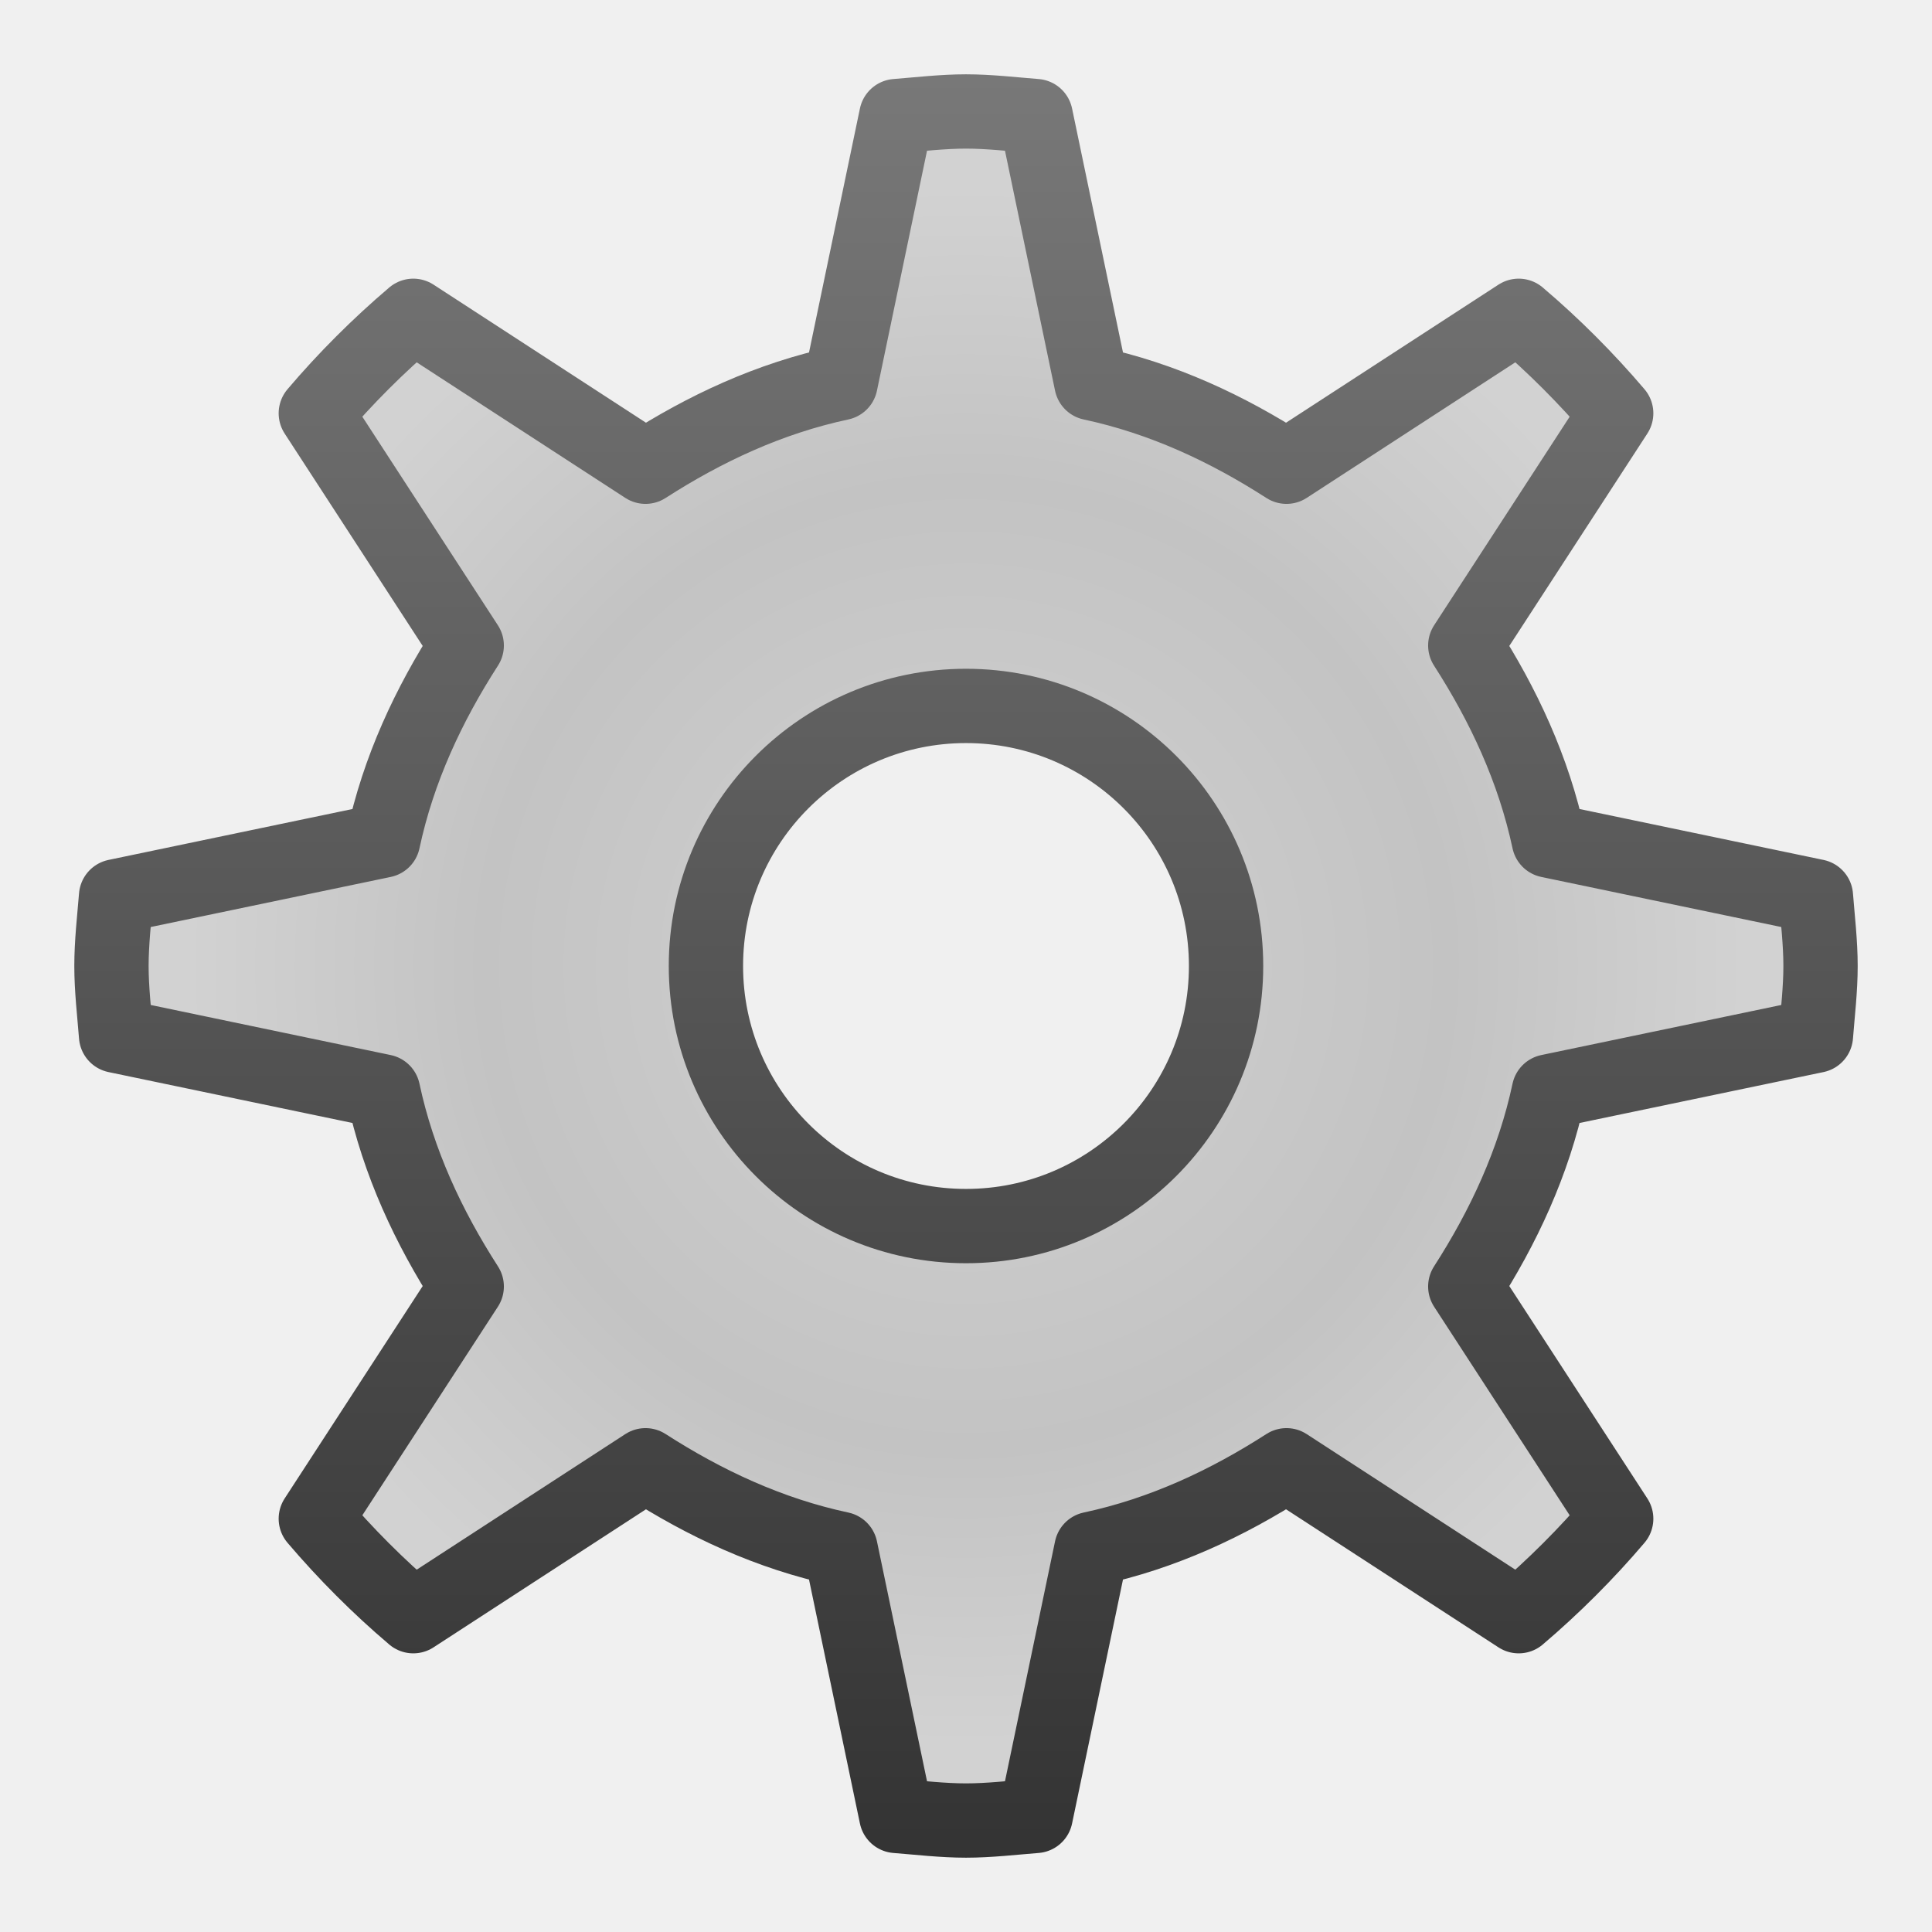
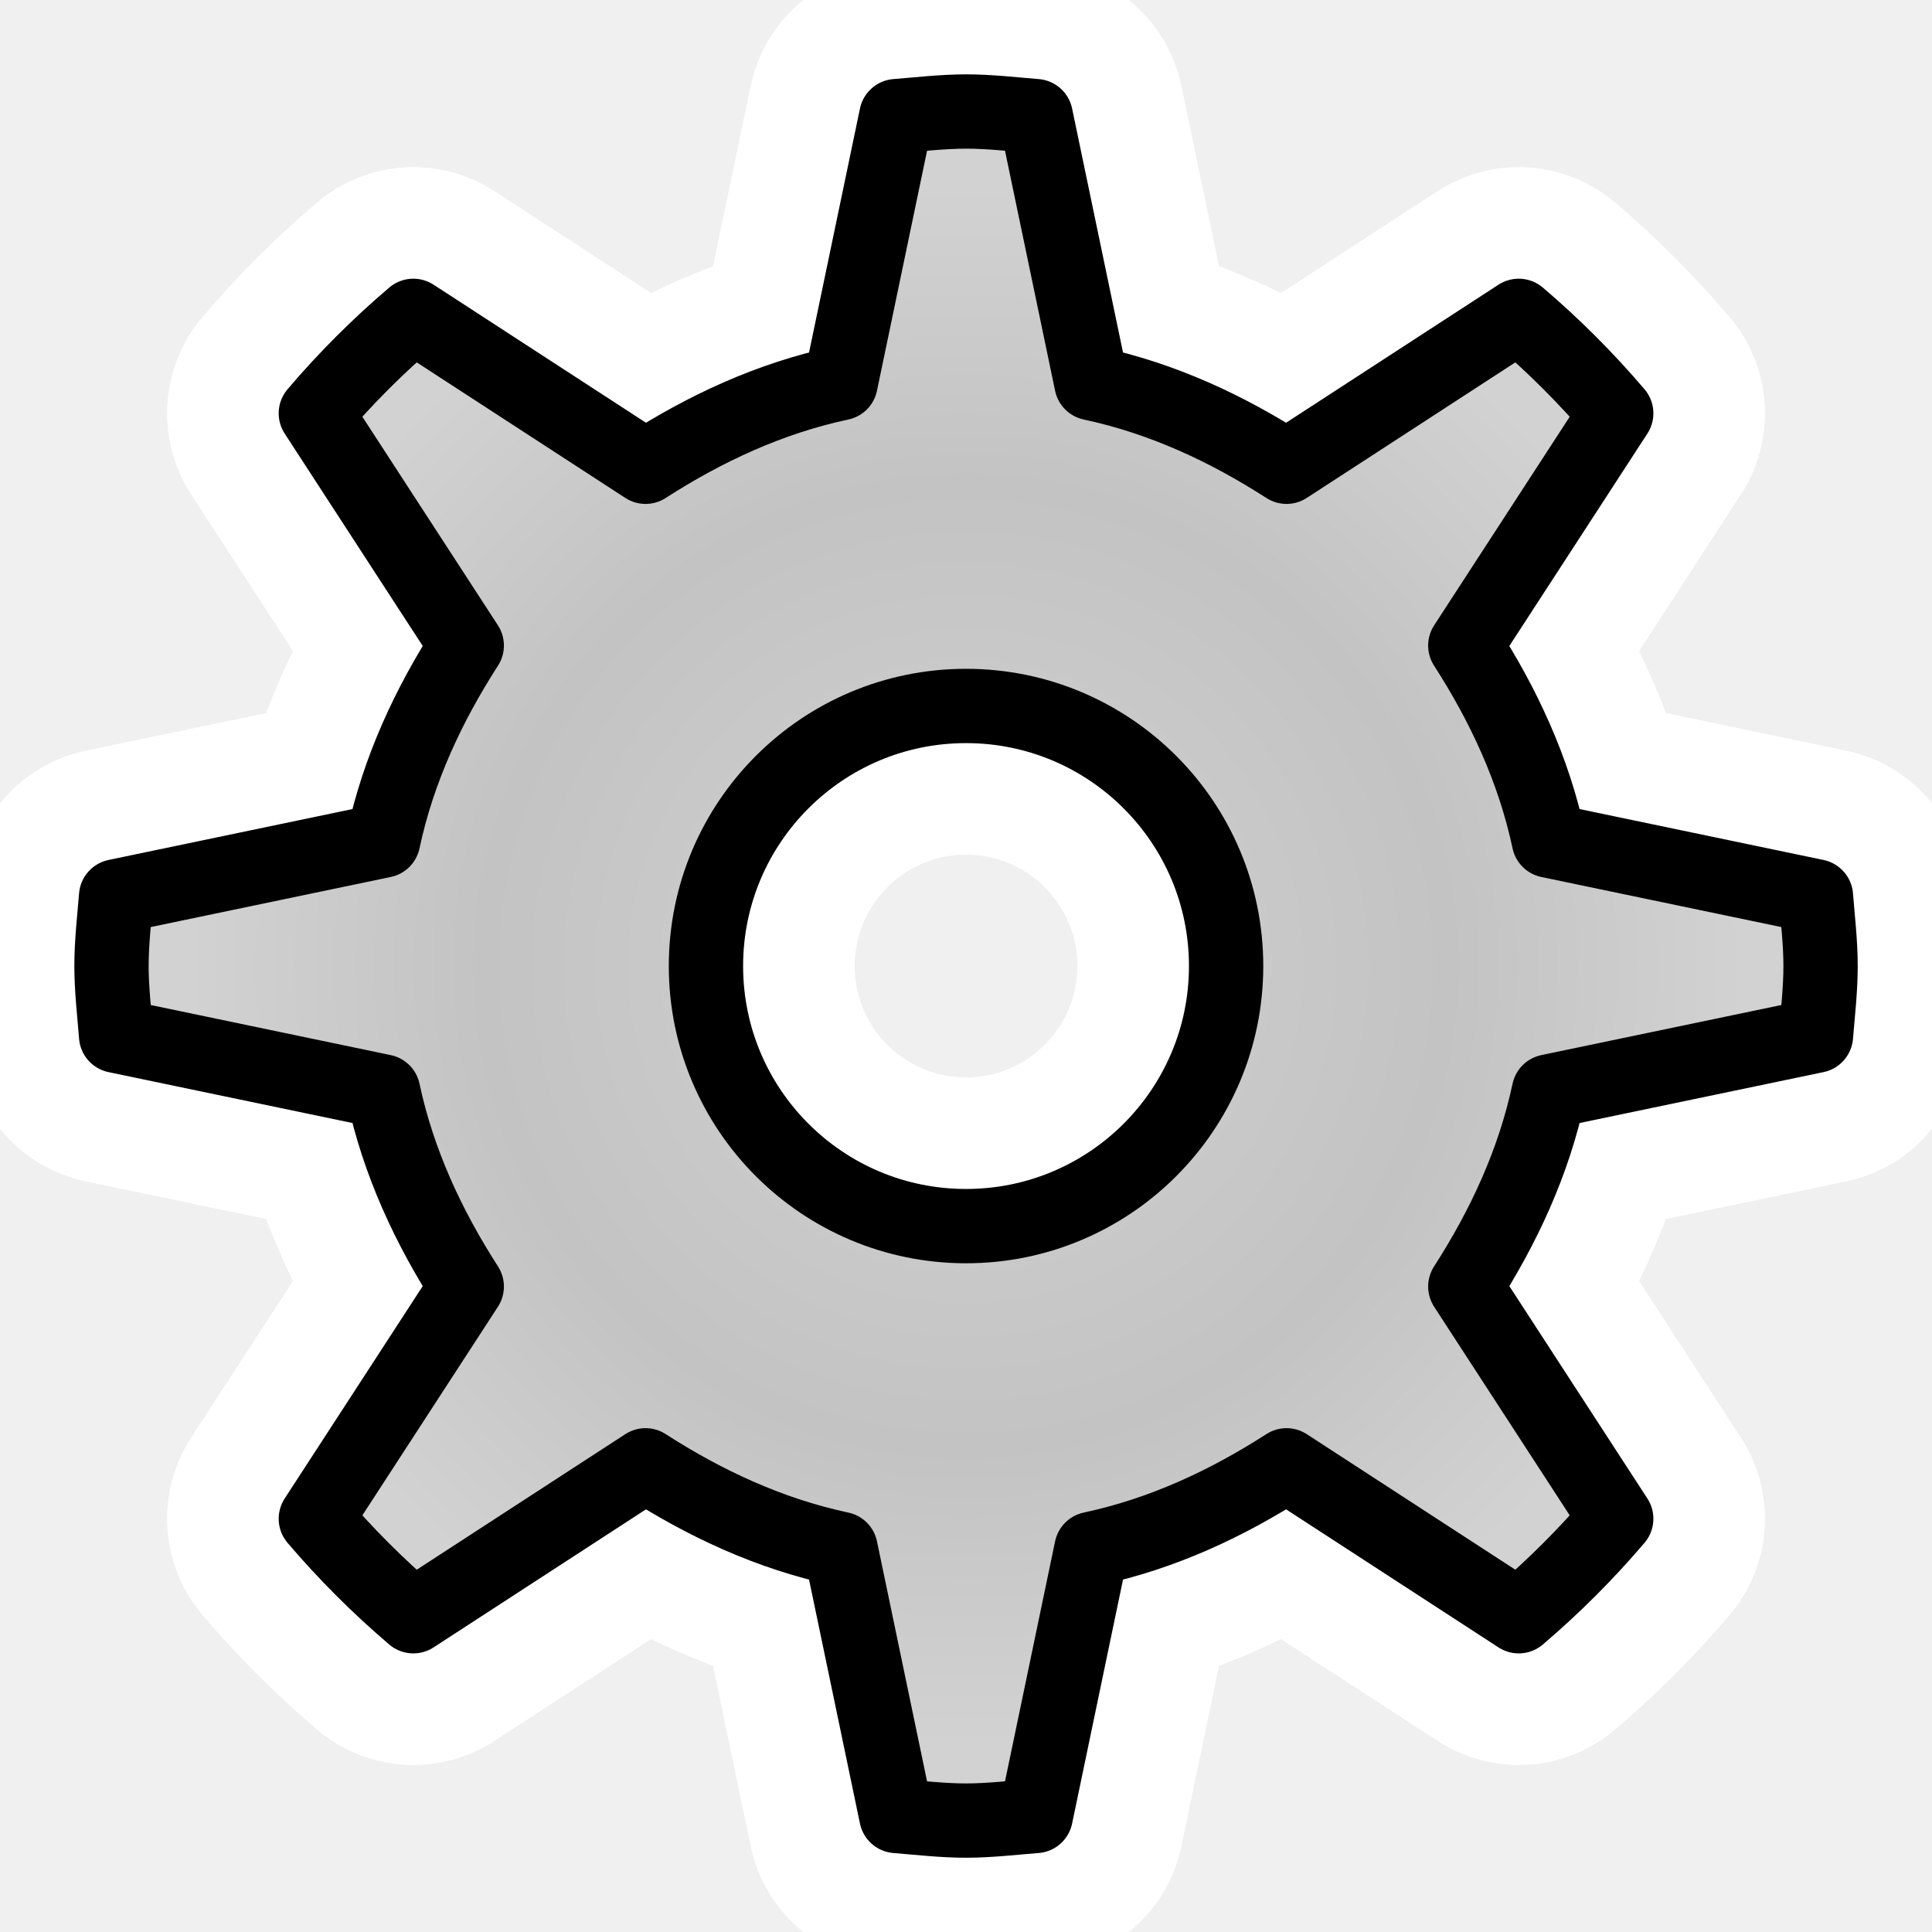
<svg xmlns="http://www.w3.org/2000/svg" xmlns:xlink="http://www.w3.org/1999/xlink" height="26" width="26" version="1.1" viewBox="0 0 26 26" id="svg2">
  <defs id="defs4">
-     <radialGradient xlink:href="#linearGradient3846" id="radialGradient3852" cx="13" cy="13" fx="13" fy="13" r="12" gradientUnits="userSpaceOnUse" gradientTransform="matrix(0.875,0,0,0.875,1.625,1.625)" />
    <linearGradient id="linearGradient3846">
      <stop style="stop-color:#d2d2d2;stop-opacity:1" offset="0" id="stop3848" />
      <stop id="stop3793" offset="0.619" style="stop-color:#c3c3c3;stop-opacity:1" />
      <stop style="stop-color:#d2d2d2;stop-opacity:1" offset="1" id="stop3850" />
    </linearGradient>
-     <linearGradient xlink:href="#linearGradient3836" id="linearGradient3842" x1="25.5" y1="25.5" x2="25.5" y2="1" gradientUnits="userSpaceOnUse" />
-     <linearGradient id="linearGradient3836">
-       <stop style="stop-color:#323232;stop-opacity:1" offset="0" id="stop3838" />
-       <stop style="stop-color:#787878;stop-opacity:1" offset="1" id="stop3840" />
-     </linearGradient>
+     <radialGradient xlink:href="#linearGradient3846" id="radialGradient4649" gradientUnits="userSpaceOnUse" gradientTransform="matrix(0.875,0,0,0.875,12.58554,1097.515)" cx="13" cy="13" fx="13" fy="13" r="12" />
+     <radialGradient xlink:href="#linearGradient3846" id="radialGradient3852" cx="13" cy="13" fx="13" fy="13" r="12" gradientUnits="userSpaceOnUse" gradientTransform="matrix(0.875,0,0,0.875,12.58554,1097.515)" />
+     <radialGradient xlink:href="#linearGradient3846" id="radialGradient4223" gradientUnits="userSpaceOnUse" gradientTransform="matrix(0.875,0,0,0.875,12.58554,1097.515)" cx="13" cy="13" fx="13" fy="13" r="12" />
  </defs>
-   <path style="fill:url(#radialGradient3852);fill-opacity:1;stroke:url(#linearGradient3842);stroke-width:1;stroke-linecap:round;stroke-linejoin:round;stroke-miterlimit:4;stroke-dasharray:none;stroke-dashoffset:0;stroke-opacity:1" d="m 13,1.5 c -0.314,0 -0.63,0.038 -0.938,0.062 l -0.75,3.594 c -0.957,0.204 -1.828,0.612 -2.625,1.125 l -3.125,-2.031 c -0.471,0.401 -0.912,0.841 -1.312,1.312 l 2.031,3.125 c -0.513,0.797 -0.921,1.668 -1.125,2.625 l -3.594,0.75 c -0.025,0.307 -0.062,0.624 -0.062,0.938 0,0.314 0.038,0.63 0.062,0.938 l 3.594,0.75 c 0.204,0.957 0.612,1.828 1.125,2.625 l -2.031,3.125 c 0.401,0.471 0.841,0.912 1.312,1.312 l 3.125,-2.031 c 0.797,0.513 1.668,0.921 2.625,1.125 l 0.75,3.594 C 12.37,24.462 12.686,24.5 13,24.5 c 0.314,0 0.63,-0.038 0.938,-0.062 l 0.75,-3.594 c 0.957,-0.204 1.828,-0.612 2.625,-1.125 l 3.125,2.031 c 0.471,-0.401 0.912,-0.841 1.312,-1.312 l -2.031,-3.125 c 0.513,-0.797 0.921,-1.668 1.125,-2.625 l 3.594,-0.75 C 24.462,13.63 24.5,13.314 24.5,13 c 0,-0.314 -0.038,-0.63 -0.062,-0.938 l -3.594,-0.75 c -0.204,-0.957 -0.612,-1.828 -1.125,-2.625 l 2.031,-3.125 c -0.401,-0.471 -0.841,-0.912 -1.312,-1.312 l -3.125,2.031 c -0.797,-0.513 -1.668,-0.921 -2.625,-1.125 l -0.75,-3.594 C 13.63,1.538 13.314,1.5 13,1.5 Z m 0,8 c 1.933,0 3.5,1.567 3.5,3.5 0,1.933 -1.567,3.5 -3.5,3.5 -1.933,0 -3.5,-1.567 -3.5,-3.5 0,-1.933 1.567,-3.5 3.5,-3.5 z" id="path3825" />
+   <g id="g4645" transform="translate(-0.818778,-1064.722)">
+     <g id="g5128" transform="translate(-10.14177,-31.16738)" style="stroke:#ffffff;stroke-width:4;stroke-miterlimit:4;stroke-dasharray:none">
+       <path style="fill:url(#radialGradient4649);fill-opacity:1;stroke:#ffffff;stroke-width:4;stroke-linecap:round;stroke-linejoin:round;stroke-miterlimit:4;stroke-dasharray:none;stroke-dashoffset:0;stroke-opacity:1" d="m 23.961,1097.39 c -0.314,0 -0.63,0.038 -0.938,0.062 l -0.75,3.594 c -0.957,0.204 -1.828,0.612 -2.625,1.125 l -3.125,-2.031 c -0.471,0.401 -0.912,0.841 -1.312,1.312 l 2.031,3.125 c -0.513,0.797 -0.921,1.667 -1.125,2.625 l -3.594,0.75 c -0.025,0.307 -0.062,0.624 -0.062,0.938 0,0.314 0.038,0.63 0.062,0.938 l 3.594,0.75 c 0.204,0.957 0.612,1.828 1.125,2.625 l -2.031,3.125 c 0.401,0.471 0.841,0.911 1.312,1.312 l 3.125,-2.031 c 0.797,0.513 1.668,0.921 2.625,1.125 l 0.75,3.594 c 0.307,0.025 0.624,0.062 0.938,0.062 0.314,0 0.63,-0.038 0.938,-0.062 l 0.75,-3.594 c 0.957,-0.204 1.828,-0.612 2.625,-1.125 l 3.125,2.031 c 0.471,-0.401 0.912,-0.842 1.312,-1.312 l -2.031,-3.125 c 0.513,-0.797 0.921,-1.668 1.125,-2.625 l 3.594,-0.75 c 0.025,-0.307 0.062,-0.624 0.062,-0.938 0,-0.314 -0.038,-0.63 -0.062,-0.938 l -3.594,-0.75 c -0.204,-0.958 -0.612,-1.828 -1.125,-2.625 l 2.031,-3.125 c -0.401,-0.471 -0.841,-0.911 -1.312,-1.312 l -3.125,2.031 c -0.797,-0.513 -1.668,-0.921 -2.625,-1.125 l -0.75,-3.594 c -0.307,-0.025 -0.624,-0.062 -0.938,-0.062 z m 0,8 c 1.933,0 3.5,1.567 3.5,3.5 0,1.933 -1.567,3.5 -3.5,3.5 -1.933,0 -3.5,-1.567 -3.5,-3.5 0,-1.933 1.567,-3.5 3.5,-3.5 z" id="path5130" />
+       <path id="path5132" d="m 23.961,1097.39 c -0.314,0 -0.63,0.038 -0.938,0.062 l -0.75,3.594 c -0.957,0.204 -1.828,0.612 -2.625,1.125 l -3.125,-2.031 c -0.471,0.401 -0.912,0.841 -1.312,1.312 l 2.031,3.125 c -0.513,0.797 -0.921,1.667 -1.125,2.625 l -3.594,0.75 c -0.025,0.307 -0.062,0.624 -0.062,0.938 0,0.314 0.038,0.63 0.062,0.938 l 3.594,0.75 c 0.204,0.957 0.612,1.828 1.125,2.625 l -2.031,3.125 c 0.401,0.471 0.841,0.911 1.312,1.312 l 3.125,-2.031 c 0.797,0.513 1.668,0.921 2.625,1.125 l 0.75,3.594 c 0.307,0.025 0.624,0.062 0.938,0.062 0.314,0 0.63,-0.038 0.938,-0.062 l 0.75,-3.594 c 0.957,-0.204 1.828,-0.612 2.625,-1.125 l 3.125,2.031 c 0.471,-0.401 0.912,-0.842 1.312,-1.312 l -2.031,-3.125 c 0.513,-0.797 0.921,-1.668 1.125,-2.625 l 3.594,-0.75 c 0.025,-0.307 0.062,-0.624 0.062,-0.938 0,-0.314 -0.038,-0.63 -0.062,-0.938 l -3.594,-0.75 c -0.204,-0.958 -0.612,-1.828 -1.125,-2.625 l 2.031,-3.125 c -0.401,-0.471 -0.841,-0.911 -1.312,-1.312 l -3.125,2.031 c -0.797,-0.513 -1.668,-0.921 -2.625,-1.125 l -0.75,-3.594 c -0.307,-0.025 -0.624,-0.062 -0.938,-0.062 z m 0,8 c 1.933,0 3.5,1.567 3.5,3.5 0,1.933 -1.567,3.5 -3.5,3.5 -1.933,0 -3.5,-1.567 -3.5,-3.5 0,-1.933 1.567,-3.5 3.5,-3.5 z" style="fill:url(#radialGradient3852);fill-opacity:1;stroke:#ffffff;stroke-width:4;stroke-linecap:round;stroke-linejoin:round;stroke-miterlimit:4;stroke-dasharray:none;stroke-dashoffset:0;stroke-opacity:1" />
+     </g>
+     <g style="stroke:#000000" transform="translate(-10.14177,-31.16738)" id="g4219">
+       <path id="path4215" d="m 23.961,1097.39 c -0.314,0 -0.63,0.038 -0.938,0.062 l -0.75,3.594 c -0.957,0.204 -1.828,0.612 -2.625,1.125 l -3.125,-2.031 c -0.471,0.401 -0.912,0.841 -1.312,1.312 l 2.031,3.125 c -0.513,0.797 -0.921,1.667 -1.125,2.625 l -3.594,0.75 c -0.025,0.307 -0.062,0.624 -0.062,0.938 0,0.314 0.038,0.63 0.062,0.938 l 3.594,0.75 c 0.204,0.957 0.612,1.828 1.125,2.625 l -2.031,3.125 c 0.401,0.471 0.841,0.911 1.312,1.312 l 3.125,-2.031 c 0.797,0.513 1.668,0.921 2.625,1.125 l 0.75,3.594 c 0.307,0.025 0.624,0.062 0.938,0.062 0.314,0 0.63,-0.038 0.938,-0.062 l 0.75,-3.594 c 0.957,-0.204 1.828,-0.612 2.625,-1.125 l 3.125,2.031 c 0.471,-0.401 0.912,-0.842 1.312,-1.312 l -2.031,-3.125 c 0.513,-0.797 0.921,-1.668 1.125,-2.625 l 3.594,-0.75 c 0.025,-0.307 0.062,-0.624 0.062,-0.938 0,-0.314 -0.038,-0.63 -0.062,-0.938 l -3.594,-0.75 c -0.204,-0.958 -0.612,-1.828 -1.125,-2.625 l 2.031,-3.125 c -0.401,-0.471 -0.841,-0.911 -1.312,-1.312 l -3.125,2.031 c -0.797,-0.513 -1.668,-0.921 -2.625,-1.125 l -0.75,-3.594 c -0.307,-0.025 -0.624,-0.062 -0.938,-0.062 z m 0,8 c 1.933,0 3.5,1.567 3.5,3.5 0,1.933 -1.567,3.5 -3.5,3.5 -1.933,0 -3.5,-1.567 -3.5,-3.5 0,-1.933 1.567,-3.5 3.5,-3.5 z" style="fill:url(#radialGradient4223);fill-opacity:1;stroke:#000000;stroke-width:1;stroke-linecap:round;stroke-linejoin:round;stroke-miterlimit:4;stroke-dasharray:none;stroke-dashoffset:0;stroke-opacity:1" />
+     </g>
+   </g>
</svg>
